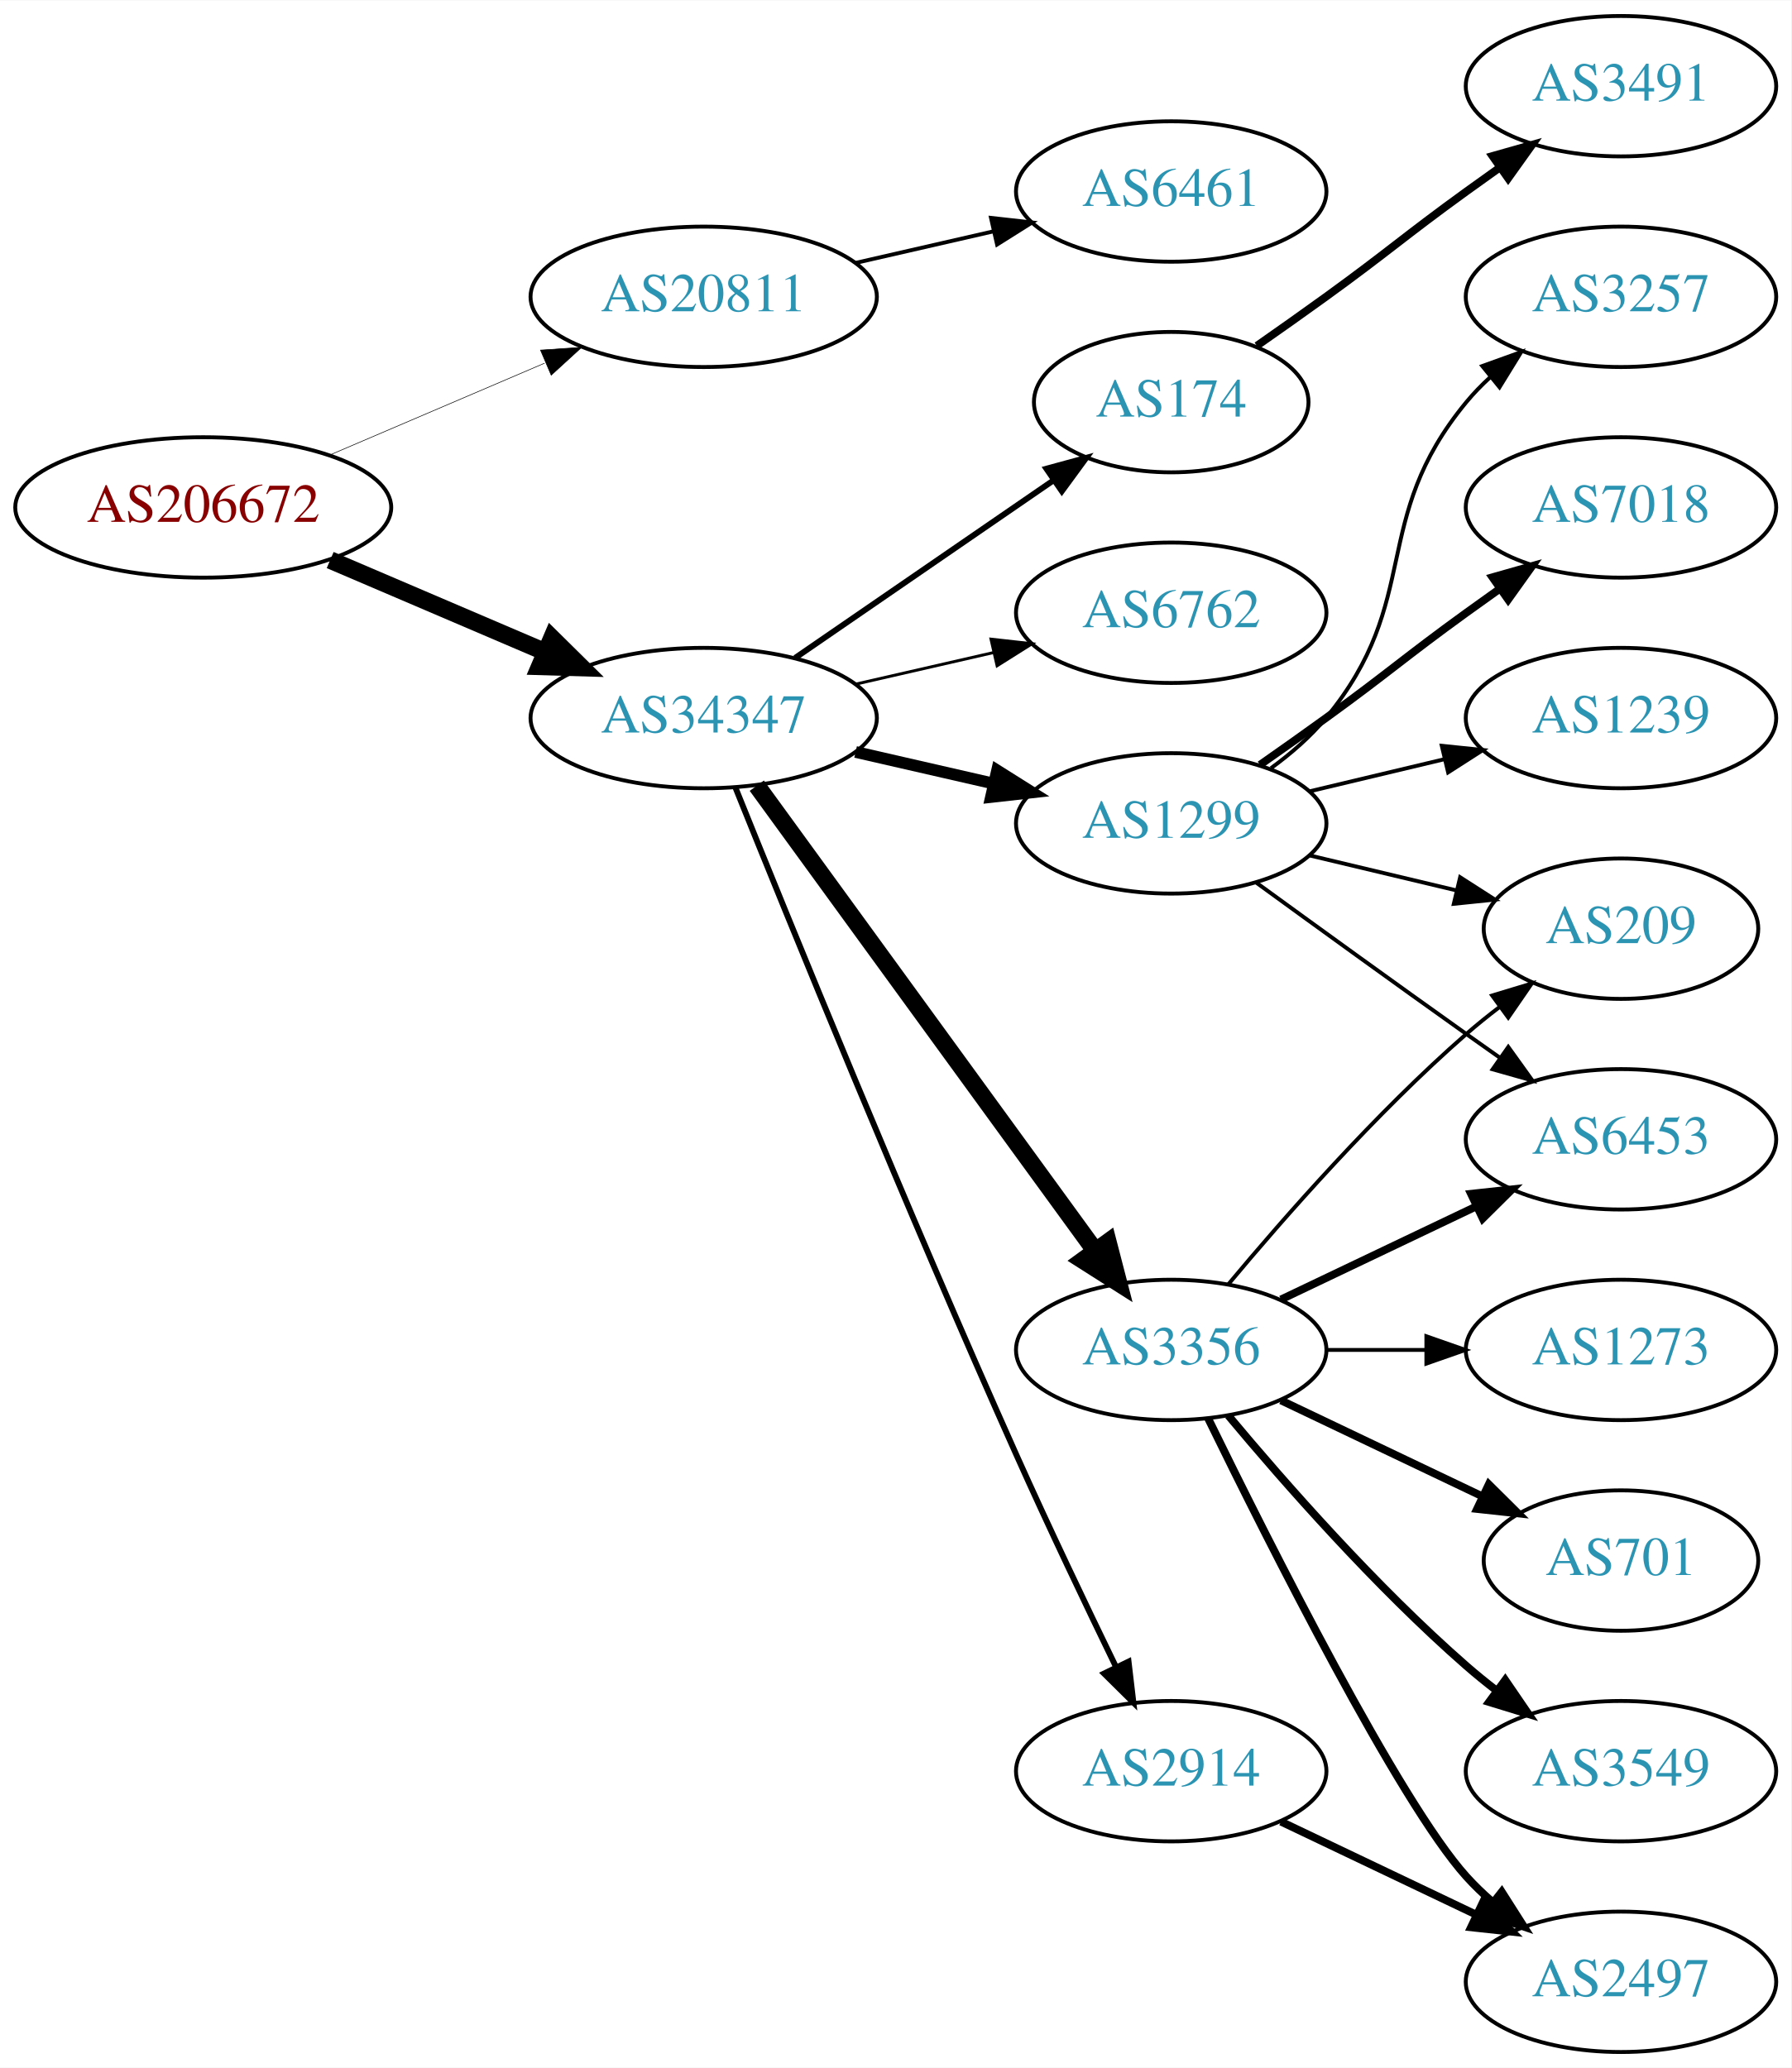
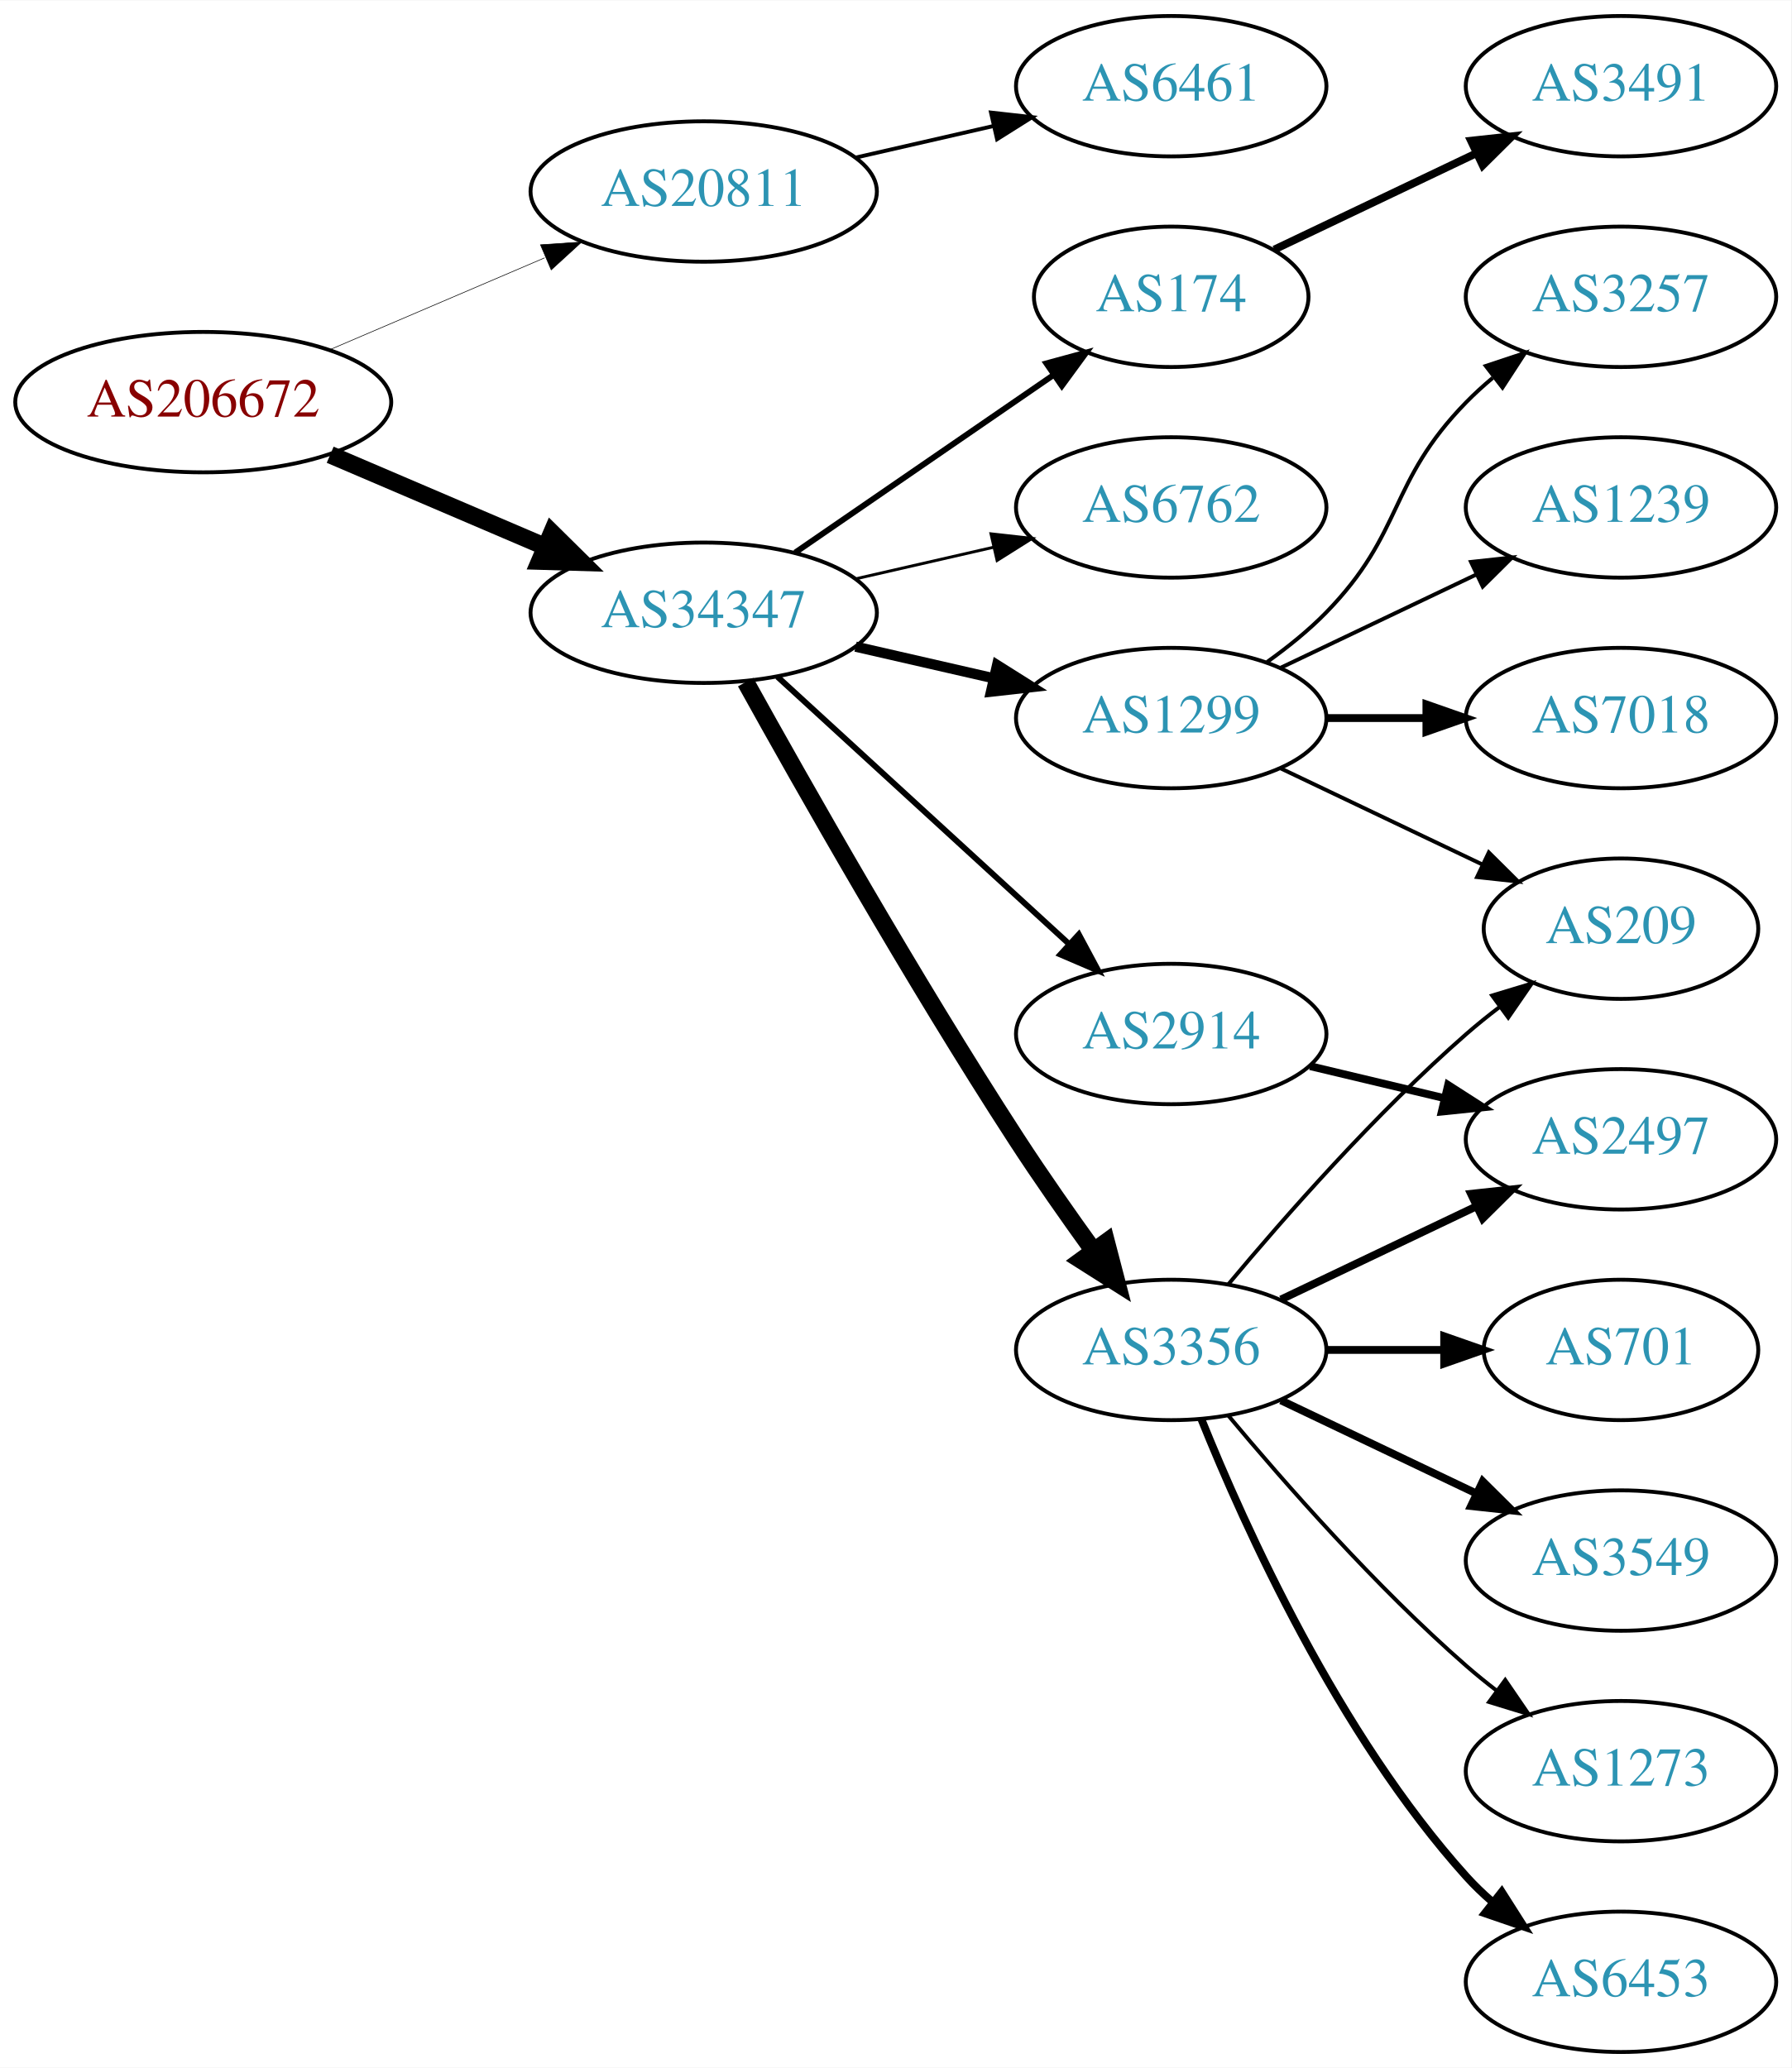
<svg xmlns="http://www.w3.org/2000/svg" xmlns:xlink="http://www.w3.org/1999/xlink" width="459pt" height="530pt" viewBox="0.00 0.00 459.17 530.00">
  <g id="graph0" class="graph" transform="scale(1 1) rotate(0) translate(4 526)">
    <polygon fill="white" stroke="none" points="-4,4 -4,-526 455.17,-526 455.17,4 -4,4" />
    <g id="node1" class="node">
      <g id="a_node1">
        <a xlink:href="/asn/206672" xlink:title="AS206672 ~ Logispin Austria GmbH [AT]">
-           <ellipse fill="#ffffff" stroke="black" cx="48.096" cy="-396" rx="48.192" ry="18" />
-           <text text-anchor="middle" x="48.096" y="-392.3" font-family="Times,serif" font-size="14.00" fill="#880000">AS206672</text>
+           <ellipse fill="#ffffff" stroke="black" cx="48.096" cy="-423" rx="48.192" ry="18" />
+           <text text-anchor="middle" x="48.096" y="-419.3" font-family="Times,serif" font-size="14.00" fill="#880000">AS206672</text>
        </a>
      </g>
    </g>
    <g id="node2" class="node">
      <g id="a_node2">
        <a xlink:href="/asn/20811" xlink:title="AS20811 ~ Brennercom S.p.A. [IT]">
-           <ellipse fill="#ffffff" stroke="black" cx="176.388" cy="-450" rx="44.393" ry="18" />
-           <text text-anchor="middle" x="176.388" y="-446.3" font-family="Times,serif" font-size="14.00" fill="#2c94b3">AS20811</text>
+           <ellipse fill="#ffffff" stroke="black" cx="176.388" cy="-477" rx="44.393" ry="18" />
+           <text text-anchor="middle" x="176.388" y="-473.3" font-family="Times,serif" font-size="14.00" fill="#2c94b3">AS20811</text>
        </a>
      </g>
    </g>
    <g id="edge1" class="edge">
-       <path fill="none" stroke="black" stroke-width="0.15" d="M80.639,-409.487C97.283,-416.604 117.873,-425.408 135.604,-432.989" />
-       <polygon fill="black" stroke="black" stroke-width="0.15" points="134.545,-436.343 145.116,-437.057 137.297,-429.907 134.545,-436.343" />
+       <path fill="none" stroke="black" stroke-width="0.155" d="M80.639,-436.487C97.283,-443.604 117.873,-452.408 135.604,-459.989" />
+       <polygon fill="black" stroke="black" stroke-width="0.155" points="134.545,-463.343 145.116,-464.057 137.297,-456.907 134.545,-463.343" />
    </g>
    <g id="node3" class="node">
      <g id="a_node3">
        <a xlink:href="/asn/34347" xlink:title="AS34347 ~ HALLAG Kommunal GmbH [AT]">
-           <ellipse fill="#ffffff" stroke="black" cx="176.388" cy="-342" rx="44.393" ry="18" />
-           <text text-anchor="middle" x="176.388" y="-338.3" font-family="Times,serif" font-size="14.00" fill="#2c94b3">AS34347</text>
+           <ellipse fill="#ffffff" stroke="black" cx="176.388" cy="-369" rx="44.393" ry="18" />
+           <text text-anchor="middle" x="176.388" y="-365.3" font-family="Times,serif" font-size="14.00" fill="#2c94b3">AS34347</text>
        </a>
      </g>
    </g>
    <g id="edge2" class="edge">
-       <path fill="none" stroke="black" stroke-width="4.5" d="M80.639,-382.513C97.283,-375.396 117.873,-366.592 135.604,-359.011" />
-       <polygon fill="black" stroke="black" stroke-width="4.5" points="137.469,-362.495 145.116,-354.943 134.373,-355.255 137.469,-362.495" />
+       <path fill="none" stroke="black" stroke-width="4.5" d="M80.639,-409.513C97.283,-402.396 117.873,-393.592 135.604,-386.011" />
+       <polygon fill="black" stroke="black" stroke-width="4.5" points="137.469,-389.495 145.116,-381.943 134.373,-382.255 137.469,-389.495" />
    </g>
    <g id="node4" class="node">
      <g id="a_node4">
        <a xlink:href="/asn/6461" xlink:title="AS6461 ~ Zayo Bandwidth [US]">
-           <ellipse fill="#ffffff" stroke="black" cx="296.23" cy="-477" rx="39.794" ry="18" />
-           <text text-anchor="middle" x="296.23" y="-473.3" font-family="Times,serif" font-size="14.00" fill="#2c94b3">AS6461</text>
+           <ellipse fill="#ffffff" stroke="black" cx="296.23" cy="-504" rx="39.794" ry="18" />
+           <text text-anchor="middle" x="296.23" y="-500.3" font-family="Times,serif" font-size="14.00" fill="#2c94b3">AS6461</text>
        </a>
      </g>
    </g>
    <g id="edge3" class="edge">
-       <path fill="none" stroke="black" d="M215.322,-458.692C226.563,-461.267 238.976,-464.111 250.599,-466.774" />
-       <polygon fill="black" stroke="black" points="250.031,-470.235 260.56,-469.057 251.595,-463.412 250.031,-470.235" />
+       <path fill="none" stroke="black" d="M215.322,-485.692C226.563,-488.267 238.976,-491.111 250.599,-493.774" />
+       <polygon fill="black" stroke="black" points="250.031,-497.235 260.56,-496.057 251.595,-490.412 250.031,-497.235" />
    </g>
    <g id="node5" class="node">
      <g id="a_node5">
+         <a xlink:href="/asn/1299" xlink:title="AS1299 ~ Telia Carrier [EU]">
+           <ellipse fill="#ffffff" stroke="black" cx="296.23" cy="-342" rx="39.794" ry="18" />
+           <text text-anchor="middle" x="296.23" y="-338.3" font-family="Times,serif" font-size="14.00" fill="#2c94b3">AS1299</text>
+         </a>
+       </g>
+     </g>
+     <g id="edge4" class="edge">
+       <path fill="none" stroke="black" stroke-width="2.625" d="M215.322,-360.308C226.563,-357.733 238.976,-354.889 250.599,-352.226" />
+       <polygon fill="black" stroke="black" stroke-width="2.625" points="251.595,-355.588 260.56,-349.943 250.031,-348.765 251.595,-355.588" />
+     </g>
+     <g id="node6" class="node">
+       <g id="a_node6">
+         <a xlink:href="/asn/174" xlink:title="AS174 ~ Cogent Communications [US]">
+           <ellipse fill="#ffffff" stroke="black" cx="296.23" cy="-450" rx="35.194" ry="18" />
+           <text text-anchor="middle" x="296.23" y="-446.3" font-family="Times,serif" font-size="14.00" fill="#2c94b3">AS174</text>
+         </a>
+       </g>
+     </g>
+     <g id="edge5" class="edge">
+       <path fill="none" stroke="black" stroke-width="1.5" d="M199.83,-384.426C218.645,-397.359 245.642,-415.915 266.118,-429.99" />
+       <polygon fill="black" stroke="black" stroke-width="1.5" points="264.228,-432.937 274.451,-435.718 268.193,-427.169 264.228,-432.937" />
+     </g>
+     <g id="node7" class="node">
+       <g id="a_node7">
+         <a xlink:href="/asn/2914" xlink:title="AS2914 ~ NTT America, Inc. [US]">
+           <ellipse fill="#ffffff" stroke="black" cx="296.23" cy="-261" rx="39.794" ry="18" />
+           <text text-anchor="middle" x="296.23" y="-257.3" font-family="Times,serif" font-size="14.00" fill="#2c94b3">AS2914</text>
+         </a>
+       </g>
+     </g>
+     <g id="edge6" class="edge">
+       <path fill="none" stroke="black" stroke-width="1.5" d="M195.285,-352.597C215.214,-334.333 247.571,-304.678 270.048,-284.079" />
+       <polygon fill="black" stroke="black" stroke-width="1.5" points="272.543,-286.54 277.55,-277.203 267.813,-281.38 272.543,-286.54" />
+     </g>
+     <g id="node8" class="node">
+       <g id="a_node8">
        <a xlink:href="/asn/3356" xlink:title="AS3356 ~ Level 3 Parent, LLC [US]">
          <ellipse fill="#ffffff" stroke="black" cx="296.23" cy="-180" rx="39.794" ry="18" />
          <text text-anchor="middle" x="296.23" y="-176.3" font-family="Times,serif" font-size="14.00" fill="#2c94b3">AS3356</text>
        </a>
      </g>
    </g>
-     <g id="edge4" class="edge">
-       <path fill="none" stroke="black" stroke-width="4.5" d="M189.999,-324.663C210.82,-296.04 252.482,-238.767 276.671,-205.514" />
-       <polygon fill="black" stroke="black" stroke-width="4.5" points="280.011,-207.615 282.71,-197.212 273.643,-202.983 280.011,-207.615" />
-     </g>
-     <g id="node6" class="node">
-       <g id="a_node6">
-         <a xlink:href="/asn/1299" xlink:title="AS1299 ~ Telia Carrier [EU]">
-           <ellipse fill="#ffffff" stroke="black" cx="296.23" cy="-315" rx="39.794" ry="18" />
-           <text text-anchor="middle" x="296.23" y="-311.3" font-family="Times,serif" font-size="14.00" fill="#2c94b3">AS1299</text>
-         </a>
-       </g>
-     </g>
-     <g id="edge5" class="edge">
-       <path fill="none" stroke="black" stroke-width="3" d="M215.322,-333.308C226.563,-330.733 238.976,-327.889 250.599,-325.226" />
-       <polygon fill="black" stroke="black" stroke-width="3" points="251.595,-328.588 260.56,-322.943 250.031,-321.765 251.595,-328.588" />
-     </g>
-     <g id="node7" class="node">
-       <g id="a_node7">
-         <a xlink:href="/asn/2914" xlink:title="AS2914 ~ NTT America, Inc. [US]">
-           <ellipse fill="#ffffff" stroke="black" cx="296.23" cy="-72" rx="39.794" ry="18" />
-           <text text-anchor="middle" x="296.23" y="-68.3" font-family="Times,serif" font-size="14.00" fill="#2c94b3">AS2914</text>
-         </a>
-       </g>
-     </g>
-     <g id="edge6" class="edge">
-       <path fill="none" stroke="black" stroke-width="1.5" d="M184.528,-324.158C198.079,-290.484 228.669,-215.343 256.584,-153 264.757,-134.746 274.45,-114.434 282.084,-98.716" />
-       <polygon fill="black" stroke="black" stroke-width="1.5" points="285.3,-100.105 286.539,-89.583 279.009,-97.036 285.3,-100.105" />
-     </g>
-     <g id="node8" class="node">
-       <g id="a_node8">
-         <a xlink:href="/asn/174" xlink:title="AS174 ~ Cogent Communications [US]">
-           <ellipse fill="#ffffff" stroke="black" cx="296.23" cy="-423" rx="35.194" ry="18" />
-           <text text-anchor="middle" x="296.23" y="-419.3" font-family="Times,serif" font-size="14.00" fill="#2c94b3">AS174</text>
-         </a>
-       </g>
-     </g>
    <g id="edge7" class="edge">
-       <path fill="none" stroke="black" stroke-width="1.5" d="M199.83,-357.426C218.645,-370.359 245.642,-388.915 266.118,-402.99" />
-       <polygon fill="black" stroke="black" stroke-width="1.5" points="264.228,-405.937 274.451,-408.718 268.193,-400.169 264.228,-405.937" />
+       <path fill="none" stroke="black" stroke-width="4.5" d="M187.141,-351.217C201.616,-325.099 229.949,-275.023 256.584,-234 262.768,-224.474 269.916,-214.283 276.37,-205.349" />
+       <polygon fill="black" stroke="black" stroke-width="4.5" points="279.579,-207.631 282.291,-197.232 273.217,-202.991 279.579,-207.631" />
    </g>
    <g id="node9" class="node">
      <g id="a_node9">
        <a xlink:href="/asn/6762" xlink:title="AS6762 ~ TELECOM ITALIA SPARKLE S.p.A. [IT]">
-           <ellipse fill="#ffffff" stroke="black" cx="296.23" cy="-369" rx="39.794" ry="18" />
-           <text text-anchor="middle" x="296.23" y="-365.3" font-family="Times,serif" font-size="14.00" fill="#2c94b3">AS6762</text>
+           <ellipse fill="#ffffff" stroke="black" cx="296.23" cy="-396" rx="39.794" ry="18" />
+           <text text-anchor="middle" x="296.23" y="-392.3" font-family="Times,serif" font-size="14.00" fill="#2c94b3">AS6762</text>
        </a>
      </g>
    </g>
    <g id="edge8" class="edge">
-       <path fill="none" stroke="black" stroke-width="0.75" d="M215.322,-350.692C226.563,-353.267 238.976,-356.111 250.599,-358.774" />
-       <polygon fill="black" stroke="black" stroke-width="0.75" points="250.031,-362.235 260.56,-361.057 251.595,-355.412 250.031,-362.235" />
+       <path fill="none" stroke="black" stroke-width="0.75" d="M215.322,-377.692C226.563,-380.267 238.976,-383.111 250.599,-385.774" />
+       <polygon fill="black" stroke="black" stroke-width="0.75" points="250.031,-389.235 260.56,-388.057 251.595,-382.412 250.031,-389.235" />
    </g>
    <g id="node10" class="node">
      <g id="a_node10">
-         <a xlink:href="/asn/6453" xlink:title="AS6453 ~ TATA COMMUNICATIONS (AMERICA) INC [US]">
-           <ellipse fill="#ffffff" stroke="black" cx="411.523" cy="-234" rx="39.794" ry="18" />
-           <text text-anchor="middle" x="411.523" y="-230.3" font-family="Times,serif" font-size="14.00" fill="#2c94b3">AS6453</text>
+         <a xlink:href="/asn/1239" xlink:title="AS1239 ~ Sprint [US]">
+           <ellipse fill="#ffffff" stroke="black" cx="411.523" cy="-396" rx="39.794" ry="18" />
+           <text text-anchor="middle" x="411.523" y="-392.3" font-family="Times,serif" font-size="14.00" fill="#2c94b3">AS1239</text>
        </a>
      </g>
    </g>
    <g id="edge9" class="edge">
-       <path fill="none" stroke="black" stroke-width="2" d="M324.367,-192.934C339.361,-200.081 358.182,-209.052 374.405,-216.785" />
-       <polygon fill="black" stroke="black" stroke-width="2" points="373.075,-220.028 383.608,-221.171 376.087,-213.709 373.075,-220.028" />
+       <path fill="none" stroke="black" d="M324.367,-354.934C339.361,-362.081 358.182,-371.052 374.405,-378.785" />
+       <polygon fill="black" stroke="black" points="373.075,-382.028 383.608,-383.171 376.087,-375.709 373.075,-382.028" />
    </g>
    <g id="node11" class="node">
      <g id="a_node11">
-         <a xlink:href="/asn/701" xlink:title="AS701 ~ UUNET [US]">
-           <ellipse fill="#ffffff" stroke="black" cx="411.523" cy="-126" rx="35.194" ry="18" />
-           <text text-anchor="middle" x="411.523" y="-122.3" font-family="Times,serif" font-size="14.00" fill="#2c94b3">AS701</text>
+         <a xlink:href="/asn/7018" xlink:title="AS7018 ~ AT&amp;T Services, Inc. [US]">
+           <ellipse fill="#ffffff" stroke="black" cx="411.523" cy="-342" rx="39.794" ry="18" />
+           <text text-anchor="middle" x="411.523" y="-338.3" font-family="Times,serif" font-size="14.00" fill="#2c94b3">AS7018</text>
        </a>
      </g>
    </g>
    <g id="edge10" class="edge">
-       <path fill="none" stroke="black" stroke-width="2" d="M324.367,-167.066C339.798,-159.71 359.284,-150.423 375.819,-142.541" />
-       <polygon fill="black" stroke="black" stroke-width="2" points="377.64,-145.551 385.161,-138.089 374.628,-139.232 377.64,-145.551" />
+       <path fill="none" stroke="black" stroke-width="2" d="M335.902,-342C344.105,-342 352.869,-342 361.401,-342" />
+       <polygon fill="black" stroke="black" stroke-width="2" points="361.641,-345.5 371.641,-342 361.641,-338.5 361.641,-345.5" />
    </g>
    <g id="node12" class="node">
      <g id="a_node12">
-         <a xlink:href="/asn/3549" xlink:title="AS3549 ~ Level 3 Parent, LLC [US]">
-           <ellipse fill="#ffffff" stroke="black" cx="411.523" cy="-72" rx="39.794" ry="18" />
-           <text text-anchor="middle" x="411.523" y="-68.3" font-family="Times,serif" font-size="14.00" fill="#2c94b3">AS3549</text>
+         <a xlink:href="/asn/3257" xlink:title="AS3257 ~ GTT [DE]">
+           <ellipse fill="#ffffff" stroke="black" cx="411.523" cy="-450" rx="39.794" ry="18" />
+           <text text-anchor="middle" x="411.523" y="-446.3" font-family="Times,serif" font-size="14.00" fill="#2c94b3">AS3257</text>
        </a>
      </g>
    </g>
    <g id="edge11" class="edge">
-       <path fill="none" stroke="black" stroke-width="2" d="M310.86,-163.183C325.143,-146.071 348.689,-119.255 371.877,-99 374.342,-96.846 376.981,-94.706 379.678,-92.628" />
-       <polygon fill="black" stroke="black" stroke-width="2" points="381.851,-95.375 387.832,-86.63 377.703,-89.736 381.851,-95.375" />
+       <path fill="none" stroke="black" d="M320.824,-356.389C326.08,-360.148 331.412,-364.437 335.877,-369 356.049,-389.617 351.704,-402.383 371.877,-423 373.969,-425.139 376.253,-427.218 378.63,-429.21" />
+       <polygon fill="black" stroke="black" points="376.873,-432.275 386.929,-435.611 381.148,-426.732 376.873,-432.275" />
    </g>
    <g id="node13" class="node">
      <g id="a_node13">
-         <a xlink:href="/asn/2497" xlink:title="AS2497 ~ Internet Initiative Japan Inc. [JP]">
-           <ellipse fill="#ffffff" stroke="black" cx="411.523" cy="-18" rx="39.794" ry="18" />
-           <text text-anchor="middle" x="411.523" y="-14.3" font-family="Times,serif" font-size="14.00" fill="#2c94b3">AS2497</text>
-         </a>
-       </g>
-     </g>
-     <g id="edge12" class="edge">
-       <path fill="none" stroke="black" stroke-width="2" d="M305.668,-162.489C321.286,-130.491 354.673,-64.107 371.877,-45 373.879,-42.776 376.098,-40.637 378.43,-38.603" />
-       <polygon fill="black" stroke="black" stroke-width="2" points="380.961,-41.065 386.649,-32.127 376.628,-35.567 380.961,-41.065" />
-     </g>
-     <g id="node14" class="node">
-       <g id="a_node14">
-         <a xlink:href="/asn/1273" xlink:title="AS1273 ~ Vodafone Group PLC [EU]">
-           <ellipse fill="#ffffff" stroke="black" cx="411.523" cy="-180" rx="39.794" ry="18" />
-           <text text-anchor="middle" x="411.523" y="-176.3" font-family="Times,serif" font-size="14.00" fill="#2c94b3">AS1273</text>
-         </a>
-       </g>
-     </g>
-     <g id="edge13" class="edge">
-       <path fill="none" stroke="black" d="M335.902,-180C344.105,-180 352.869,-180 361.401,-180" />
-       <polygon fill="black" stroke="black" points="361.641,-183.5 371.641,-180 361.641,-176.5 361.641,-183.5" />
-     </g>
-     <g id="node15" class="node">
-       <g id="a_node15">
        <a xlink:href="/asn/209" xlink:title="AS209 ~ CenturyLink Communications, LLC [US]">
          <ellipse fill="#ffffff" stroke="black" cx="411.523" cy="-288" rx="35.194" ry="18" />
          <text text-anchor="middle" x="411.523" y="-284.3" font-family="Times,serif" font-size="14.00" fill="#2c94b3">AS209</text>
        </a>
      </g>
    </g>
-     <g id="edge14" class="edge">
-       <path fill="none" stroke="black" d="M310.86,-196.817C325.143,-213.929 348.689,-240.745 371.877,-261 374.546,-263.332 377.419,-265.648 380.35,-267.886" />
-       <polygon fill="black" stroke="black" points="378.5,-270.87 388.641,-273.939 382.627,-265.216 378.5,-270.87" />
-     </g>
-     <g id="edge19" class="edge">
-       <path fill="none" stroke="black" d="M318.078,-299.778C333.012,-288.909 353.626,-273.975 371.877,-261 374.697,-258.995 377.64,-256.915 380.588,-254.841" />
-       <polygon fill="black" stroke="black" points="382.634,-257.681 388.813,-249.074 378.616,-251.95 382.634,-257.681" />
-     </g>
-     <g id="edge18" class="edge">
-       <path fill="none" stroke="black" d="M331.837,-306.752C343.632,-303.942 356.937,-300.771 369.204,-297.847" />
-       <polygon fill="black" stroke="black" points="370.293,-301.186 379.209,-295.463 368.67,-294.376 370.293,-301.186" />
-     </g>
-     <g id="node16" class="node">
-       <g id="a_node16">
-         <a xlink:href="/asn/7018" xlink:title="AS7018 ~ AT&amp;T Services, Inc. [US]">
-           <ellipse fill="#ffffff" stroke="black" cx="411.523" cy="-396" rx="39.794" ry="18" />
-           <text text-anchor="middle" x="411.523" y="-392.3" font-family="Times,serif" font-size="14.00" fill="#2c94b3">AS7018</text>
-         </a>
-       </g>
-     </g>
-     <g id="edge15" class="edge">
-       <path fill="none" stroke="black" stroke-width="2" d="M318.987,-330.009C324.522,-333.879 330.44,-338.064 335.877,-342 352.076,-353.729 355.677,-357.271 371.877,-369 374.68,-371.029 377.611,-373.125 380.552,-375.21" />
-       <polygon fill="black" stroke="black" stroke-width="2" points="378.574,-378.097 388.766,-380.991 382.603,-372.373 378.574,-378.097" />
-     </g>
-     <g id="node17" class="node">
-       <g id="a_node17">
-         <a xlink:href="/asn/1239" xlink:title="AS1239 ~ Sprint [US]">
-           <ellipse fill="#ffffff" stroke="black" cx="411.523" cy="-342" rx="39.794" ry="18" />
-           <text text-anchor="middle" x="411.523" y="-338.3" font-family="Times,serif" font-size="14.00" fill="#2c94b3">AS1239</text>
-         </a>
-       </g>
-     </g>
-     <g id="edge16" class="edge">
-       <path fill="none" stroke="black" d="M331.837,-323.248C342.709,-325.838 354.863,-328.735 366.305,-331.462" />
-       <polygon fill="black" stroke="black" points="365.589,-334.889 376.128,-333.803 367.212,-328.08 365.589,-334.889" />
-     </g>
-     <g id="node18" class="node">
-       <g id="a_node18">
-         <a xlink:href="/asn/3257" xlink:title="AS3257 ~ GTT [DE]">
-           <ellipse fill="#ffffff" stroke="black" cx="411.523" cy="-450" rx="39.794" ry="18" />
-           <text text-anchor="middle" x="411.523" y="-446.3" font-family="Times,serif" font-size="14.00" fill="#2c94b3">AS3257</text>
-         </a>
-       </g>
-     </g>
-     <g id="edge17" class="edge">
-       <path fill="none" stroke="black" d="M321.811,-329.156C326.905,-332.872 331.919,-337.201 335.877,-342 360.941,-372.394 346.812,-392.606 371.877,-423 373.732,-425.25 375.819,-427.396 378.038,-429.424" />
-       <polygon fill="black" stroke="black" points="375.973,-432.256 385.942,-435.844 380.386,-426.823 375.973,-432.256" />
-     </g>
-     <g id="edge20" class="edge">
-       <path fill="none" stroke="black" stroke-width="2" d="M324.367,-59.066C339.361,-51.919 358.182,-42.948 374.405,-35.215" />
-       <polygon fill="black" stroke="black" stroke-width="2" points="376.087,-38.291 383.608,-30.829 373.075,-31.972 376.087,-38.291" />
+     <g id="edge12" class="edge">
+       <path fill="none" stroke="black" d="M324.367,-329.066C339.798,-321.71 359.284,-312.423 375.819,-304.541" />
+       <polygon fill="black" stroke="black" points="377.64,-307.551 385.161,-300.089 374.628,-301.232 377.64,-307.551" />
    </g>
    <g id="node19" class="node">
      <g id="a_node19">
        <a xlink:href="/asn/3491" xlink:title="AS3491 ~ PCCW Global, Inc. [US]">
          <ellipse fill="#ffffff" stroke="black" cx="411.523" cy="-504" rx="39.794" ry="18" />
          <text text-anchor="middle" x="411.523" y="-500.3" font-family="Times,serif" font-size="14.00" fill="#2c94b3">AS3491</text>
        </a>
      </g>
    </g>
-     <g id="edge21" class="edge">
-       <path fill="none" stroke="black" stroke-width="2" d="M318.18,-437.445C323.943,-441.471 330.175,-445.872 335.877,-450 352.076,-461.729 355.677,-465.271 371.877,-477 374.68,-479.029 377.611,-481.125 380.552,-483.21" />
-       <polygon fill="black" stroke="black" stroke-width="2" points="378.574,-486.097 388.766,-488.991 382.603,-480.373 378.574,-486.097" />
+     <g id="edge19" class="edge">
+       <path fill="none" stroke="black" stroke-width="2" d="M322.655,-462.119C337.958,-469.413 357.681,-478.814 374.563,-486.86" />
+       <polygon fill="black" stroke="black" stroke-width="2" points="373.071,-490.026 383.604,-491.169 376.082,-483.707 373.071,-490.026" />
+     </g>
+     <g id="node14" class="node">
+       <g id="a_node14">
+         <a xlink:href="/asn/2497" xlink:title="AS2497 ~ Internet Initiative Japan Inc. [JP]">
+           <ellipse fill="#ffffff" stroke="black" cx="411.523" cy="-234" rx="39.794" ry="18" />
+           <text text-anchor="middle" x="411.523" y="-230.3" font-family="Times,serif" font-size="14.00" fill="#2c94b3">AS2497</text>
+         </a>
+       </g>
+     </g>
+     <g id="edge20" class="edge">
+       <path fill="none" stroke="black" stroke-width="2" d="M331.837,-252.752C342.709,-250.162 354.863,-247.265 366.305,-244.538" />
+       <polygon fill="black" stroke="black" stroke-width="2" points="367.212,-247.92 376.128,-242.197 365.589,-241.111 367.212,-247.92" />
+     </g>
+     <g id="edge18" class="edge">
+       <path fill="none" stroke="black" d="M310.86,-196.817C325.143,-213.929 348.689,-240.745 371.877,-261 374.546,-263.332 377.419,-265.648 380.35,-267.886" />
+       <polygon fill="black" stroke="black" points="378.5,-270.87 388.641,-273.939 382.627,-265.216 378.5,-270.87" />
+     </g>
+     <g id="edge13" class="edge">
+       <path fill="none" stroke="black" stroke-width="2" d="M324.367,-192.934C339.361,-200.081 358.182,-209.052 374.405,-216.785" />
+       <polygon fill="black" stroke="black" stroke-width="2" points="373.075,-220.028 383.608,-221.171 376.087,-213.709 373.075,-220.028" />
+     </g>
+     <g id="node15" class="node">
+       <g id="a_node15">
+         <a xlink:href="/asn/6453" xlink:title="AS6453 ~ TATA COMMUNICATIONS (AMERICA) INC [US]">
+           <ellipse fill="#ffffff" stroke="black" cx="411.523" cy="-18" rx="39.794" ry="18" />
+           <text text-anchor="middle" x="411.523" y="-14.3" font-family="Times,serif" font-size="14.00" fill="#2c94b3">AS6453</text>
+         </a>
+       </g>
+     </g>
+     <g id="edge14" class="edge">
+       <path fill="none" stroke="black" stroke-width="2" d="M303.978,-162.213C315.029,-134.757 339.082,-81.422 371.877,-45 373.879,-42.776 376.098,-40.637 378.43,-38.603" />
+       <polygon fill="black" stroke="black" stroke-width="2" points="380.961,-41.065 386.649,-32.127 376.628,-35.567 380.961,-41.065" />
+     </g>
+     <g id="node16" class="node">
+       <g id="a_node16">
+         <a xlink:href="/asn/701" xlink:title="AS701 ~ UUNET [US]">
+           <ellipse fill="#ffffff" stroke="black" cx="411.523" cy="-180" rx="35.194" ry="18" />
+           <text text-anchor="middle" x="411.523" y="-176.3" font-family="Times,serif" font-size="14.00" fill="#2c94b3">AS701</text>
+         </a>
+       </g>
+     </g>
+     <g id="edge15" class="edge">
+       <path fill="none" stroke="black" stroke-width="2" d="M335.902,-180C345.608,-180 356.098,-180 366.061,-180" />
+       <polygon fill="black" stroke="black" stroke-width="2" points="366.198,-183.5 376.198,-180 366.198,-176.5 366.198,-183.5" />
+     </g>
+     <g id="node17" class="node">
+       <g id="a_node17">
+         <a xlink:href="/asn/3549" xlink:title="AS3549 ~ Level 3 Parent, LLC [US]">
+           <ellipse fill="#ffffff" stroke="black" cx="411.523" cy="-126" rx="39.794" ry="18" />
+           <text text-anchor="middle" x="411.523" y="-122.3" font-family="Times,serif" font-size="14.00" fill="#2c94b3">AS3549</text>
+         </a>
+       </g>
+     </g>
+     <g id="edge16" class="edge">
+       <path fill="none" stroke="black" stroke-width="2" d="M324.367,-167.066C339.361,-159.919 358.182,-150.948 374.405,-143.215" />
+       <polygon fill="black" stroke="black" stroke-width="2" points="376.087,-146.291 383.608,-138.829 373.075,-139.972 376.087,-146.291" />
+     </g>
+     <g id="node18" class="node">
+       <g id="a_node18">
+         <a xlink:href="/asn/1273" xlink:title="AS1273 ~ Vodafone Group PLC [EU]">
+           <ellipse fill="#ffffff" stroke="black" cx="411.523" cy="-72" rx="39.794" ry="18" />
+           <text text-anchor="middle" x="411.523" y="-68.3" font-family="Times,serif" font-size="14.00" fill="#2c94b3">AS1273</text>
+         </a>
+       </g>
+     </g>
+     <g id="edge17" class="edge">
+       <path fill="none" stroke="black" d="M310.86,-163.183C325.143,-146.071 348.689,-119.255 371.877,-99 374.342,-96.846 376.981,-94.706 379.678,-92.628" />
+       <polygon fill="black" stroke="black" points="381.851,-95.375 387.832,-86.63 377.703,-89.736 381.851,-95.375" />
    </g>
  </g>
</svg>
